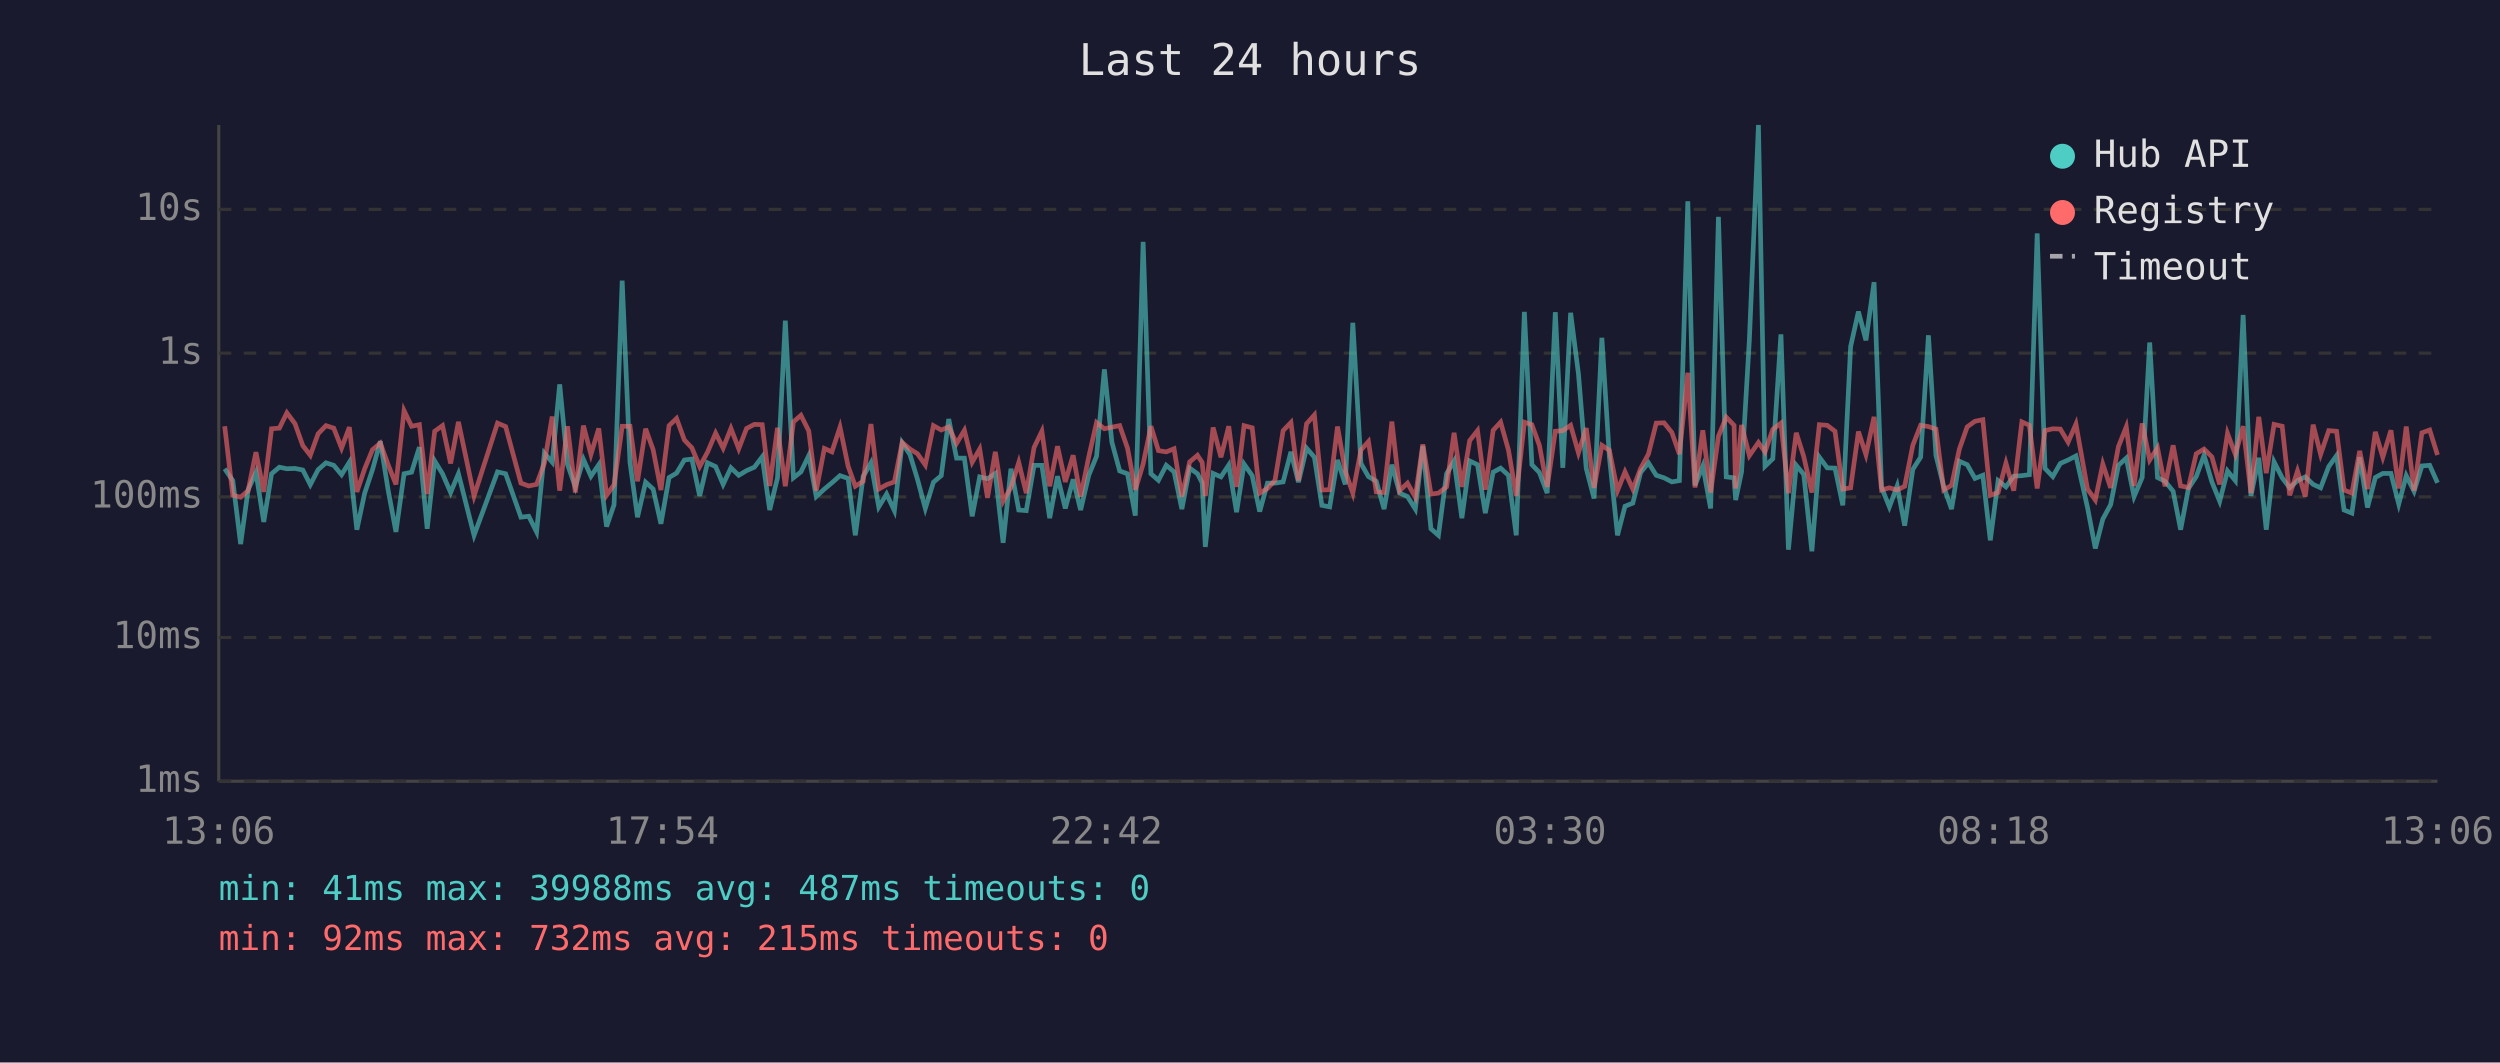
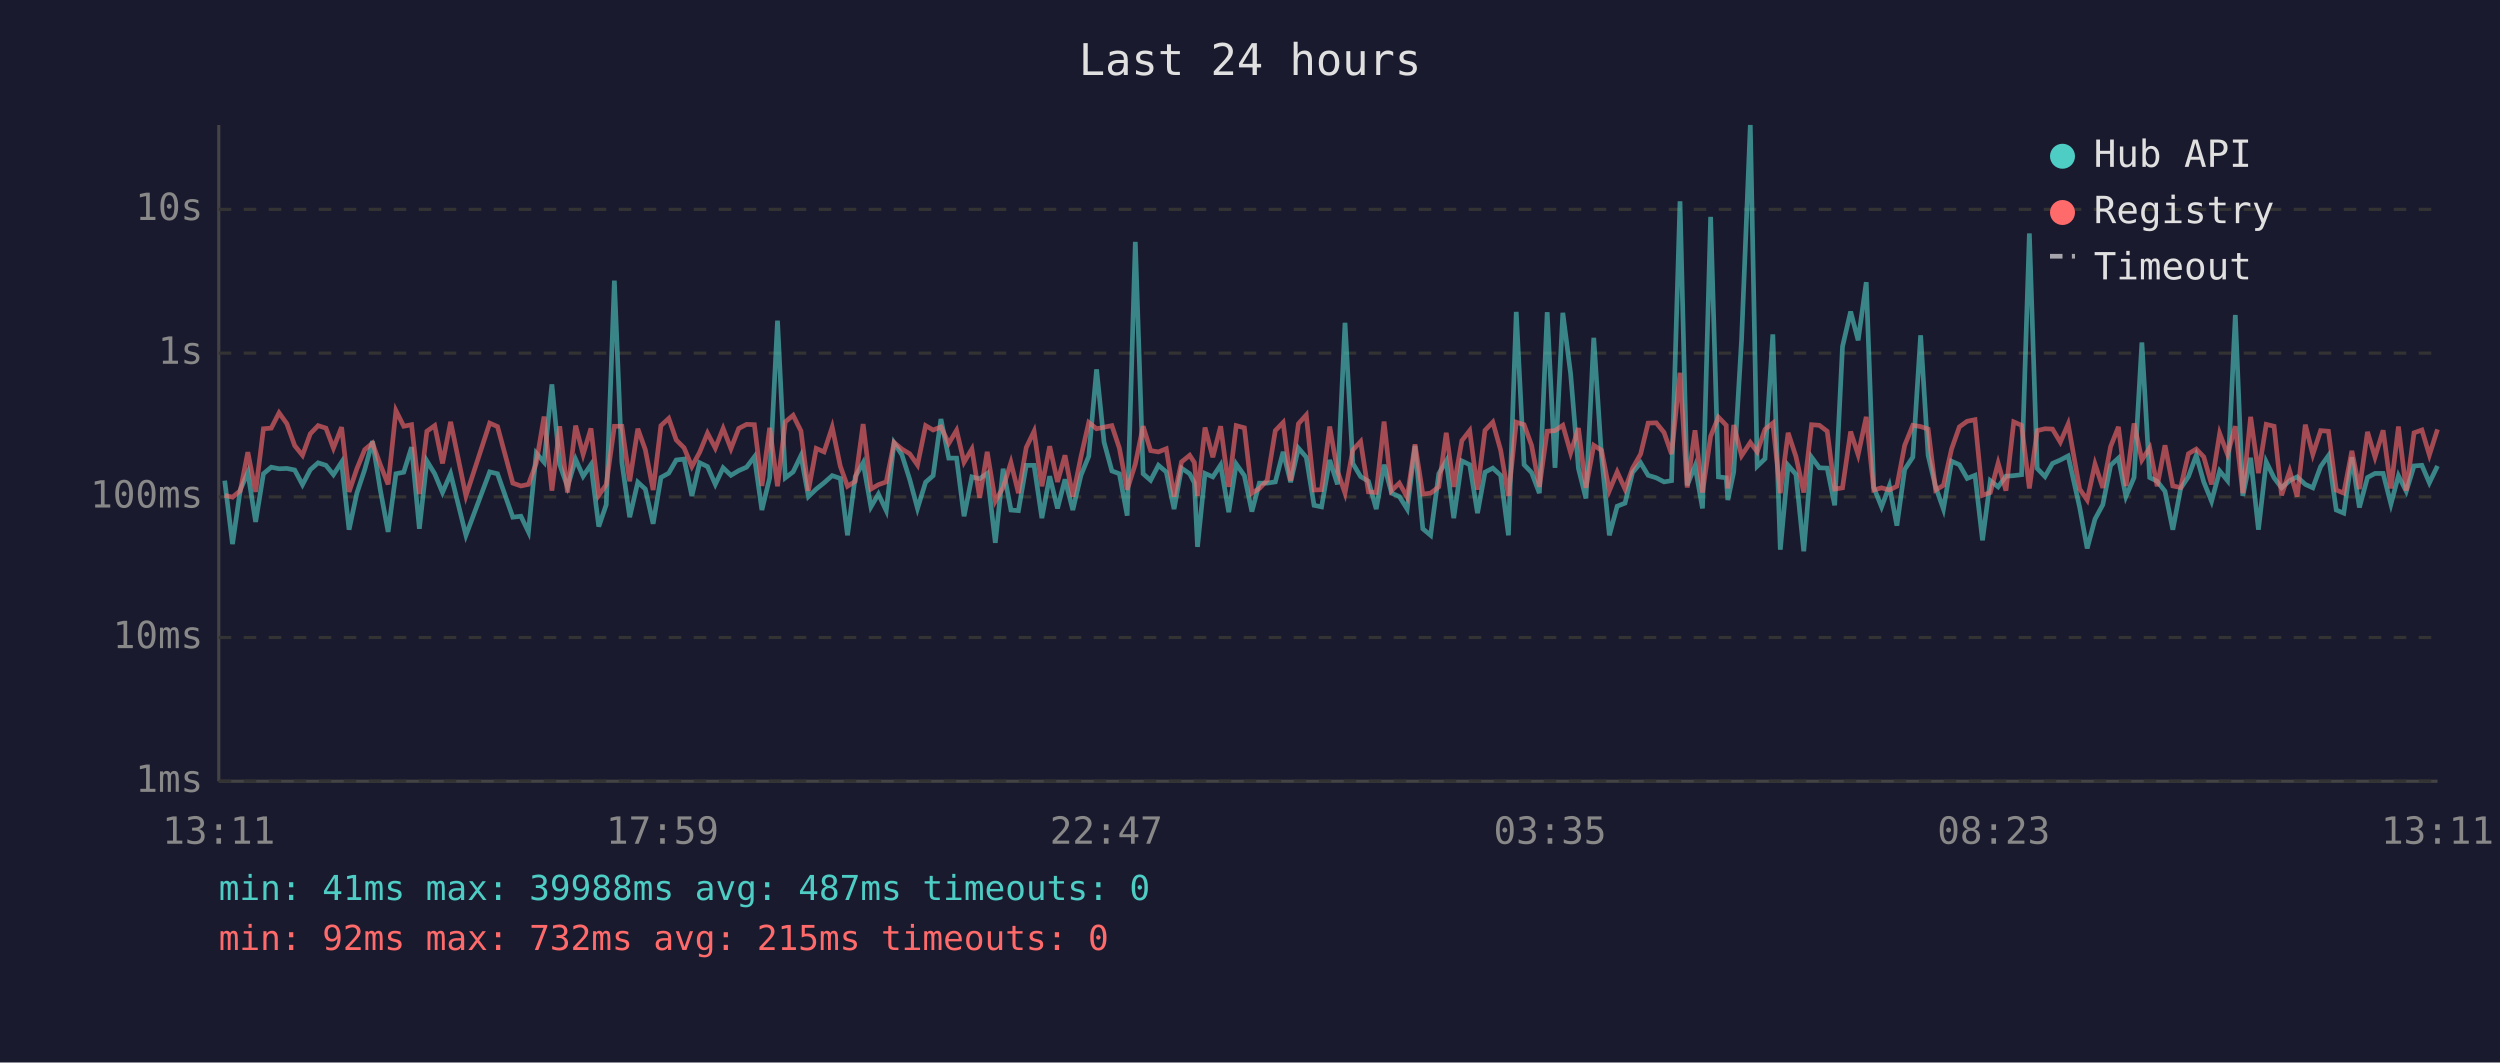
<svg xmlns="http://www.w3.org/2000/svg" viewBox="0 0 800 340" font-family="monospace" font-size="12">
  <rect width="800" height="340" fill="#1a1a2e" />
  <text x="400" y="24" fill="#e0e0e0" font-size="14" text-anchor="middle">Last 24 hours</text>
  <line x1="70" y1="40" x2="70" y2="250" stroke="#444" stroke-width="1" />
  <line x1="70" y1="250" x2="780" y2="250" stroke="#444" stroke-width="1" />
  <line x1="70" y1="250" x2="780" y2="250" stroke="#333" stroke-width="1" stroke-dasharray="4" />
  <text x="65" y="250" fill="#888" text-anchor="end" dominant-baseline="middle">1ms</text>
  <line x1="70" y1="204" x2="780" y2="204" stroke="#333" stroke-width="1" stroke-dasharray="4" />
  <text x="65" y="204" fill="#888" text-anchor="end" dominant-baseline="middle">10ms</text>
  <line x1="70" y1="159" x2="780" y2="159" stroke="#333" stroke-width="1" stroke-dasharray="4" />
  <text x="65" y="159" fill="#888" text-anchor="end" dominant-baseline="middle">100ms</text>
  <line x1="70" y1="113" x2="780" y2="113" stroke="#333" stroke-width="1" stroke-dasharray="4" />
  <text x="65" y="113" fill="#888" text-anchor="end" dominant-baseline="middle">1s</text>
  <line x1="70" y1="67" x2="780" y2="67" stroke="#333" stroke-width="1" stroke-dasharray="4" />
  <text x="65" y="67" fill="#888" text-anchor="end" dominant-baseline="middle">10s</text>
-   <text x="70" y="270" fill="#888" text-anchor="middle">13:06</text>
-   <text x="212" y="270" fill="#888" text-anchor="middle">17:54</text>
-   <text x="354" y="270" fill="#888" text-anchor="middle">22:42</text>
-   <text x="496" y="270" fill="#888" text-anchor="middle">03:30</text>
-   <text x="638" y="270" fill="#888" text-anchor="middle">08:18</text>
-   <text x="780" y="270" fill="#888" text-anchor="middle">13:06</text>
-   <polyline points="71.9,150.0 74.5,153.8 77.0,174.1 79.4,156.7 81.9,151.2 84.4,167.0 86.9,151.6 89.4,149.5 91.8,150.0 94.4,149.9 96.9,150.4 99.3,155.1 101.8,150.3 104.3,148.1 106.8,148.9 109.3,151.9 111.8,147.9 114.2,169.5 116.7,157.8 119.2,150.3 121.7,141.2 124.2,156.8 126.7,170.2 129.3,151.6 131.7,151.1 134.2,143.1 136.7,169.2 139.1,147.5 141.6,151.6 144.2,157.6 146.7,151.6 151.7,171.3 159.2,151.0 161.8,151.6 166.7,165.5 169.2,165.2 171.7,170.2 174.2,145.0 176.7,147.9 179.1,123.0 181.6,148.6 184.1,155.8 186.7,147.0 189.1,152.4 191.6,148.7 194.1,168.5 196.5,161.5 199.1,89.8 201.6,148.0 204.0,165.5 206.6,154.3 209.0,156.5 211.5,167.6 214.1,152.8 216.5,151.4 219.0,147.2 221.4,146.9 223.9,158.7 226.4,148.1 229.0,149.3 231.4,155.0 233.9,149.7 236.4,152.1 238.9,150.6 241.4,149.5 243.9,146.2 246.3,163.2 248.8,152.9 251.3,102.6 253.9,152.9 256.3,151.0 258.8,145.8 261.2,158.9 263.8,156.5 266.2,154.5 268.8,152.2 271.4,153.1 273.7,171.3 276.2,152.5 278.7,148.1 281.2,162.2 283.7,158.1 286.2,163.4 288.7,141.7 291.2,145.5 293.6,153.4 296.1,162.7 298.7,154.3 301.2,152.2 303.6,134.1 306.1,146.6 308.6,146.6 311.1,165.2 313.5,152.6 316.0,153.2 318.5,151.5 321.0,173.7 323.5,150.0 326.0,163.2 328.4,163.4 330.9,148.9 333.4,148.9 335.9,165.8 338.4,152.4 340.9,162.7 343.4,153.4 345.8,163.2 348.4,152.1 350.9,146.0 353.4,118.2 355.8,141.5 358.3,150.7 360.8,151.6 363.3,165.0 365.8,77.4 368.3,151.6 370.7,153.7 373.2,148.9 375.7,151.0 378.2,162.9 380.7,149.8 383.2,151.6 384.7,154.5 385.7,175.0 388.2,151.5 390.7,152.6 393.2,148.8 395.7,163.9 398.1,148.5 400.7,152.2 403.1,163.7 405.6,154.6 408.0,154.6 410.6,154.2 413.1,144.6 415.5,154.3 418.1,143.4 420.6,146.3 423.0,161.7 425.5,162.2 428.0,147.2 430.5,155.0 432.9,103.3 435.5,148.3 437.9,152.5 440.4,154.0 442.9,162.9 445.4,148.7 447.9,157.8 450.4,158.9 452.9,162.9 455.3,142.7 457.9,169.2 460.3,171.3 462.9,151.6 465.3,147.5 467.8,165.8 470.3,147.5 472.8,148.7 475.3,164.2 477.8,151.1 480.2,149.8 482.7,152.1 485.2,171.3 487.8,99.8 490.2,148.7 492.6,151.2 495.1,157.8 497.7,99.9 500.1,149.7 502.6,100.1 505.1,119.6 507.6,149.9 510.1,159.5 512.6,108.1 515.0,146.2 517.6,171.3 520.0,162.0 522.5,161.0 525.0,151.2 527.5,148.1 530.0,152.1 532.5,152.9 535.0,154.2 537.4,153.8 540.1,64.4 542.4,155.3 544.9,149.1 547.4,162.7 549.9,69.4 552.4,152.6 554.9,152.9 555.4,160.0 557.3,151.0 559.8,108.7 562.7,40.0 564.8,149.2 567.3,146.8 569.9,107.0 572.3,175.9 574.8,148.9 577.2,151.8 579.8,176.4 582.2,146.3 584.7,149.7 587.2,149.8 589.7,161.7 592.2,110.9 594.7,99.7 597.1,108.9 599.7,90.3 602.1,156.0 604.6,162.2 607.1,155.5 609.5,168.2 612.1,150.2 614.6,146.3 617.1,107.3 619.5,145.7 622.0,155.8 624.5,162.9 627.0,147.6 629.5,148.7 632.0,153.1 634.5,152.1 636.9,172.9 639.4,153.8 641.9,155.8 644.4,152.4 647.0,152.2 649.4,151.9 651.9,74.7 654.4,149.9 656.9,152.5 659.3,148.3 661.8,147.2 664.3,145.9 668.0,162.4 670.5,175.5 672.9,166.1 675.4,161.5 677.9,148.9 680.4,146.6 682.9,158.9 685.5,152.8 687.9,109.6 690.4,152.8 692.8,154.0 695.4,157.2 697.8,169.5 700.3,156.3 702.8,152.5 705.3,145.7 707.8,154.2 710.3,160.4 712.8,150.7 715.3,153.8 717.8,100.8 720.3,158.7 722.8,146.5 725.2,169.5 727.7,147.8 730.3,152.9 732.7,156.1 735.2,153.8 737.7,152.6 740.2,155.0 742.6,156.1 745.2,149.3 747.7,145.8 750.1,163.2 752.6,164.2 755.1,146.3 757.6,162.4 760.1,152.8 762.5,151.5 765.1,151.5 767.6,161.3 770.0,152.2 772.5,157.2 775.0,149.1 777.5,148.9 780.0,154.5" fill="none" stroke="#4ecdc4" stroke-width="1.5" opacity="0.6" />
-   <polyline points="71.9,136.4 74.5,158.5 77.0,159.1 79.4,157.0 81.9,144.7 84.4,157.4 86.9,137.2 89.4,137.0 91.8,132.1 94.4,135.6 96.9,142.6 99.3,145.7 101.8,138.8 104.3,136.2 106.8,137.0 109.3,143.4 111.8,136.7 114.2,157.4 116.7,150.0 119.2,143.9 121.7,141.8 124.2,148.7 126.7,155.0 129.3,131.4 131.7,136.4 134.2,135.9 136.7,158.1 139.1,138.0 141.6,136.2 144.2,148.3 146.7,135.0 151.7,158.7 159.2,135.4 161.8,136.5 166.7,154.6 169.2,155.5 171.7,155.0 174.2,148.2 176.7,133.3 179.1,157.0 181.6,136.4 184.1,157.6 186.7,136.2 189.1,145.4 191.6,137.1 194.1,158.5 196.5,155.1 199.1,136.4 201.6,136.4 204.0,154.0 206.6,137.2 209.0,143.9 211.5,156.8 214.1,136.2 216.5,133.9 219.0,140.8 221.4,143.3 223.9,149.3 226.4,144.7 229.0,138.6 231.4,143.4 233.9,137.1 236.4,143.6 238.9,137.1 241.4,135.8 243.9,135.9 246.3,155.5 248.8,136.9 251.3,155.6 253.9,135.0 256.3,132.9 258.8,137.9 261.2,157.0 263.8,143.5 266.2,144.6 268.8,136.7 271.4,149.2 273.7,155.6 276.2,154.0 278.7,135.7 281.2,156.5 283.7,155.1 286.2,154.2 288.7,141.6 291.2,143.7 293.6,145.2 296.1,148.8 298.7,136.2 301.2,137.6 303.6,136.6 306.1,141.9 308.6,137.7 311.1,147.9 313.5,143.7 316.0,159.3 318.5,144.6 321.0,160.4 323.5,156.0 326.0,148.0 328.4,157.8 330.9,143.2 333.4,138.0 335.9,155.6 338.4,142.8 340.9,154.2 343.4,145.7 345.8,158.9 348.4,146.2 350.9,135.2 353.4,137.2 355.8,136.7 358.3,136.2 360.8,143.4 363.3,156.7 365.8,148.5 368.3,136.4 370.7,144.2 373.2,144.6 375.7,143.6 378.2,158.9 380.7,147.8 383.2,145.7 384.7,148.0 385.7,158.7 388.2,136.8 390.7,146.3 393.2,136.4 395.7,155.8 398.1,136.2 400.7,136.9 403.1,157.8 405.6,156.3 408.0,153.7 410.6,137.8 413.1,135.2 415.5,153.8 418.1,135.6 420.6,132.8 423.0,156.8 425.5,156.7 428.0,136.5 430.5,150.8 432.9,157.8 435.5,144.0 437.9,141.3 440.4,157.4 442.9,157.6 445.4,134.9 447.9,157.0 450.4,154.6 452.9,159.1 455.3,142.2 457.9,158.1 460.3,157.8 462.9,155.8 465.3,138.5 467.8,155.8 470.3,141.0 472.8,137.8 475.3,156.7 477.8,137.7 480.2,135.1 482.7,144.0 485.2,158.7 487.8,135.1 490.2,135.9 492.6,142.5 495.1,155.8 497.7,138.0 500.1,137.8 502.6,136.1 505.1,144.9 507.6,137.0 510.1,156.1 512.6,142.5 515.0,144.1 517.6,157.0 520.0,151.0 522.5,156.5 525.0,149.9 527.5,145.3 530.0,135.4 532.5,135.3 535.0,138.4 537.4,145.3 540.1,119.3 542.4,156.0 544.9,137.7 547.4,157.6 549.9,139.6 552.4,133.5 554.9,136.1 555.4,156.3 557.3,136.0 559.8,145.8 562.7,141.6 564.8,144.6 567.3,137.4 569.9,135.4 572.3,157.8 574.8,138.5 577.2,146.1 579.8,157.6 582.2,135.9 584.7,136.1 587.2,138.0 589.7,156.5 592.2,156.1 594.7,138.1 597.1,145.5 599.7,133.4 602.1,156.8 604.6,156.1 607.1,156.8 609.5,155.6 612.1,142.5 614.6,136.1 617.1,136.5 619.5,137.3 622.0,156.8 624.5,155.3 627.0,143.7 629.5,136.6 632.0,134.8 634.5,134.3 636.9,158.5 639.4,157.6 641.9,148.2 644.4,157.0 647.0,135.0 649.4,136.1 651.9,156.3 654.4,137.8 656.9,137.2 659.3,137.3 661.8,141.5 664.3,135.7 668.0,156.5 670.5,160.0 672.9,148.5 675.4,156.1 677.9,142.9 680.4,136.6 682.9,155.5 685.5,135.5 687.9,147.2 690.4,143.3 692.8,155.6 695.4,142.5 697.8,155.5 700.3,156.0 702.8,145.2 705.3,143.7 707.8,146.2 710.3,155.0 712.8,138.7 715.3,145.4 717.8,136.4 720.3,157.8 722.8,133.4 725.2,151.4 727.7,135.8 730.3,136.4 732.7,158.5 735.2,150.7 737.7,158.9 740.2,135.9 742.6,145.4 745.2,137.8 747.7,138.0 750.1,156.8 752.6,157.8 755.1,144.3 757.6,156.5 760.1,138.2 762.5,146.3 765.1,137.7 767.6,156.3 770.0,136.5 772.5,157.0 775.0,138.5 777.5,137.6 780.0,145.6" fill="none" stroke="#ff6b6b" stroke-width="1.5" opacity="0.6" />
+   <text x="70" y="270" fill="#888" text-anchor="middle">13:11</text>
+   <text x="212" y="270" fill="#888" text-anchor="middle">17:59</text>
+   <text x="354" y="270" fill="#888" text-anchor="middle">22:47</text>
+   <text x="496" y="270" fill="#888" text-anchor="middle">03:35</text>
+   <text x="638" y="270" fill="#888" text-anchor="middle">08:23</text>
+   <text x="780" y="270" fill="#888" text-anchor="middle">13:11</text>
+   <polyline points="71.9,153.8 74.4,174.1 76.9,156.7 79.3,151.2 81.8,167.0 84.3,151.6 86.8,149.5 89.3,150.0 91.8,149.9 94.3,150.4 96.8,155.1 99.3,150.3 101.8,148.1 104.3,148.9 106.7,151.9 109.3,147.9 111.7,169.5 114.2,157.8 116.7,150.3 119.2,141.2 121.7,156.8 124.2,170.2 126.7,151.6 129.2,151.1 131.7,143.1 134.2,169.2 136.6,147.5 139.1,151.6 141.6,157.6 144.2,151.6 149.1,171.3 156.7,151.0 159.2,151.6 164.1,165.5 166.7,165.2 169.1,170.2 171.6,145.0 174.1,147.9 176.6,123.0 179.1,148.6 181.6,155.8 184.2,147.0 186.6,152.4 189.1,148.7 191.6,168.5 194.0,161.5 196.6,89.8 199.0,148.0 201.5,165.5 204.1,154.3 206.5,156.5 209.0,167.6 211.5,152.8 214.0,151.4 216.4,147.2 218.9,146.9 221.4,158.7 223.9,148.1 226.4,149.3 228.9,155.0 231.4,149.7 233.9,152.1 236.4,150.6 238.9,149.5 241.4,146.2 243.8,163.2 246.3,152.9 248.8,102.6 251.3,152.9 253.8,151.0 256.3,145.8 258.7,158.9 261.2,156.5 263.7,154.5 266.3,152.2 268.9,153.1 271.2,171.3 273.7,152.5 276.2,148.1 278.7,162.2 281.1,158.1 283.6,163.4 286.1,141.7 288.6,145.5 291.1,153.4 293.6,162.7 296.2,154.3 298.6,152.2 301.1,134.1 303.6,146.6 306.1,146.6 308.5,165.2 311.0,152.6 313.5,153.2 315.9,151.5 318.5,173.7 321.0,150.0 323.5,163.2 325.9,163.4 328.4,148.9 330.9,148.9 333.4,165.8 335.9,152.4 338.4,162.7 340.8,153.4 343.3,163.2 345.9,152.1 348.4,146.0 350.9,118.2 353.3,141.5 355.8,150.7 358.2,151.6 360.7,165.0 363.3,77.4 365.8,151.6 368.2,153.7 370.7,148.9 373.2,151.0 375.7,162.9 378.1,149.8 380.7,151.6 382.2,154.5 383.2,175.0 385.6,151.5 388.1,152.6 390.6,148.8 393.2,163.9 395.6,148.5 398.2,152.2 400.6,163.7 403.0,154.6 405.5,154.6 408.1,154.2 410.6,144.6 413.0,154.3 415.5,143.4 418.0,146.3 420.5,161.7 422.9,162.2 425.5,147.2 428.0,155.0 430.4,103.3 432.9,148.3 435.4,152.5 437.9,154.0 440.4,162.9 442.9,148.7 445.3,157.8 447.8,158.9 450.3,162.9 452.8,142.7 455.3,169.2 457.8,171.3 460.4,151.6 462.8,147.5 465.2,165.8 467.8,147.5 470.3,148.7 472.8,164.2 475.2,151.1 477.7,149.8 480.2,152.1 482.7,171.3 485.2,99.8 487.7,148.7 490.1,151.2 492.6,157.8 495.1,99.9 497.6,149.7 500.1,100.1 502.6,119.6 505.1,149.9 507.5,159.5 510.0,108.1 512.5,146.2 515.0,171.3 517.5,162.0 520.0,161.0 522.4,151.2 525.0,148.1 527.4,152.1 530.0,152.9 532.5,154.2 534.9,153.8 537.6,64.4 539.9,155.3 542.4,149.1 544.8,162.7 547.4,69.4 549.9,152.6 552.4,152.9 552.9,160.0 554.8,151.0 557.3,108.7 560.1,40.0 562.3,149.2 564.8,146.8 567.3,107.0 569.7,175.9 572.2,148.9 574.7,151.8 577.2,176.4 579.7,146.3 582.2,149.7 584.7,149.8 587.1,161.7 589.6,110.9 592.2,99.7 594.6,108.9 597.2,90.3 599.6,156.0 602.1,162.2 604.6,155.5 607.0,168.2 609.5,150.2 612.1,146.3 614.6,107.3 617.0,145.7 619.4,155.8 621.9,162.9 624.5,147.6 627.0,148.7 629.5,153.1 632.0,152.1 634.4,172.9 636.9,153.8 639.4,155.8 641.9,152.4 644.4,152.2 646.9,151.9 649.4,74.7 651.9,149.9 654.4,152.5 656.8,148.3 659.3,147.2 661.8,145.9 665.5,162.4 667.9,175.5 670.4,166.1 672.9,161.5 675.4,148.9 677.9,146.6 680.3,158.9 682.9,152.8 685.4,109.6 687.9,152.8 690.3,154.0 692.8,157.2 695.3,169.5 697.8,156.3 700.3,152.5 702.8,145.7 705.2,154.2 707.7,160.4 710.3,150.7 712.8,153.8 715.3,100.8 717.7,158.7 720.2,146.5 722.7,169.5 725.2,147.8 727.7,152.9 730.1,156.1 732.7,153.8 735.1,152.6 737.7,155.0 740.1,156.1 742.6,149.3 745.1,145.8 747.6,163.2 750.0,164.2 752.6,146.3 755.0,162.4 757.6,152.8 760.0,151.5 762.6,151.5 765.1,161.3 767.5,152.2 770.0,157.2 772.5,149.1 775.0,148.9 777.4,154.5 780.0,149.1" fill="none" stroke="#4ecdc4" stroke-width="1.5" opacity="0.6" />
+   <polyline points="71.9,158.5 74.4,159.1 76.9,157.0 79.3,144.7 81.8,157.4 84.3,137.2 86.8,137.0 89.3,132.1 91.8,135.6 94.3,142.6 96.8,145.7 99.3,138.8 101.8,136.2 104.3,137.0 106.7,143.4 109.3,136.7 111.7,157.4 114.2,150.0 116.7,143.9 119.2,141.8 121.7,148.7 124.2,155.0 126.7,131.4 129.2,136.4 131.7,135.9 134.2,158.1 136.6,138.0 139.1,136.2 141.6,148.3 144.2,135.0 149.1,158.7 156.7,135.4 159.2,136.5 164.1,154.6 166.7,155.5 169.1,155.0 171.6,148.2 174.1,133.3 176.6,157.0 179.1,136.4 181.6,157.6 184.2,136.2 186.6,145.4 189.1,137.1 191.6,158.5 194.0,155.1 196.6,136.4 199.0,136.4 201.5,154.0 204.1,137.2 206.5,143.9 209.0,156.8 211.5,136.2 214.0,133.9 216.4,140.8 218.9,143.3 221.4,149.3 223.9,144.7 226.4,138.6 228.9,143.4 231.4,137.1 233.9,143.6 236.4,137.1 238.9,135.8 241.4,135.9 243.8,155.5 246.3,136.9 248.8,155.6 251.3,135.0 253.8,132.9 256.3,137.9 258.7,157.0 261.2,143.5 263.7,144.6 266.3,136.7 268.9,149.2 271.2,155.6 273.7,154.0 276.2,135.7 278.7,156.5 281.1,155.1 283.6,154.2 286.1,141.6 288.6,143.7 291.1,145.2 293.6,148.8 296.2,136.2 298.6,137.6 301.1,136.6 303.6,141.9 306.1,137.7 308.5,147.9 311.0,143.7 313.5,159.3 315.9,144.6 318.5,160.4 321.0,156.0 323.5,148.0 325.9,157.8 328.4,143.2 330.9,138.0 333.4,155.6 335.9,142.8 338.4,154.2 340.8,145.7 343.3,158.9 345.9,146.2 348.4,135.2 350.9,137.2 353.3,136.7 355.8,136.2 358.2,143.4 360.7,156.7 363.3,148.5 365.8,136.4 368.2,144.2 370.7,144.6 373.2,143.6 375.7,158.9 378.1,147.8 380.7,145.7 382.2,148.0 383.2,158.7 385.6,136.8 388.1,146.3 390.6,136.4 393.2,155.8 395.6,136.2 398.2,136.9 400.6,157.8 403.0,156.3 405.5,153.7 408.1,137.8 410.6,135.2 413.0,153.8 415.5,135.6 418.0,132.8 420.5,156.8 422.9,156.7 425.5,136.5 428.0,150.8 430.4,157.8 432.9,144.0 435.4,141.3 437.9,157.4 440.4,157.6 442.9,134.9 445.3,157.0 447.8,154.6 450.3,159.1 452.8,142.2 455.3,158.1 457.8,157.8 460.4,155.8 462.8,138.5 465.2,155.8 467.8,141.0 470.3,137.8 472.8,156.7 475.2,137.7 477.7,135.1 480.2,144.0 482.7,158.7 485.2,135.1 487.7,135.9 490.1,142.5 492.6,155.8 495.1,138.0 497.6,137.8 500.1,136.1 502.6,144.9 505.1,137.0 507.5,156.1 510.0,142.5 512.5,144.1 515.0,157.0 517.5,151.0 520.0,156.5 522.4,149.9 525.0,145.3 527.4,135.4 530.0,135.3 532.5,138.4 534.9,145.3 537.6,119.3 539.9,156.0 542.4,137.7 544.8,157.6 547.4,139.6 549.9,133.5 552.4,136.1 552.9,156.3 554.8,136.0 557.3,145.8 560.1,141.6 562.3,144.6 564.8,137.4 567.3,135.4 569.7,157.8 572.2,138.5 574.7,146.1 577.2,157.6 579.7,135.9 582.2,136.1 584.7,138.0 587.1,156.5 589.6,156.1 592.2,138.1 594.6,145.5 597.2,133.4 599.6,156.8 602.1,156.1 604.6,156.8 607.0,155.6 609.5,142.5 612.1,136.1 614.6,136.5 617.0,137.3 619.4,156.8 621.9,155.3 624.5,143.7 627.0,136.6 629.5,134.8 632.0,134.3 634.4,158.5 636.9,157.6 639.4,148.2 641.9,157.0 644.4,135.0 646.9,136.1 649.4,156.3 651.9,137.8 654.4,137.2 656.8,137.3 659.3,141.5 661.8,135.7 665.5,156.5 667.9,160.0 670.4,148.5 672.9,156.1 675.4,142.9 677.9,136.6 680.3,155.5 682.9,135.5 685.4,147.2 687.9,143.3 690.3,155.6 692.8,142.5 695.3,155.5 697.8,156.0 700.3,145.2 702.8,143.7 705.2,146.2 707.7,155.0 710.3,138.7 712.8,145.4 715.3,136.4 717.7,157.8 720.2,133.4 722.7,151.4 725.2,135.8 727.7,136.4 730.1,158.5 732.7,150.7 735.1,158.9 737.7,135.9 740.1,145.4 742.6,137.8 745.1,138.0 747.6,156.8 750.0,157.8 752.6,144.3 755.0,156.5 757.6,138.2 760.0,146.3 762.6,137.7 765.1,156.3 767.5,136.5 770.0,157.0 772.5,138.5 775.0,137.6 777.4,145.6 780.0,137.4" fill="none" stroke="#ff6b6b" stroke-width="1.5" opacity="0.6" />
  <circle cx="660" cy="50" r="4" fill="#4ecdc4" />
  <text x="670" y="50" fill="#e0e0e0" dominant-baseline="middle">Hub API</text>
  <circle cx="660" cy="68" r="4" fill="#ff6b6b" />
  <text x="670" y="68" fill="#e0e0e0" dominant-baseline="middle">Registry</text>
  <line x1="656" y1="82" x2="664" y2="82" stroke="#e0e0e0" stroke-width="1.5" stroke-dasharray="4,3" opacity="0.7" />
  <text x="670" y="86" fill="#e0e0e0" dominant-baseline="middle">Timeout</text>
  <text x="70" y="288" fill="#4ecdc4" font-size="11">min: 41ms  max: 39988ms  avg: 487ms  timeouts: 0</text>
  <text x="70" y="304" fill="#ff6b6b" font-size="11">min: 92ms  max: 732ms  avg: 215ms  timeouts: 0</text>
</svg>
